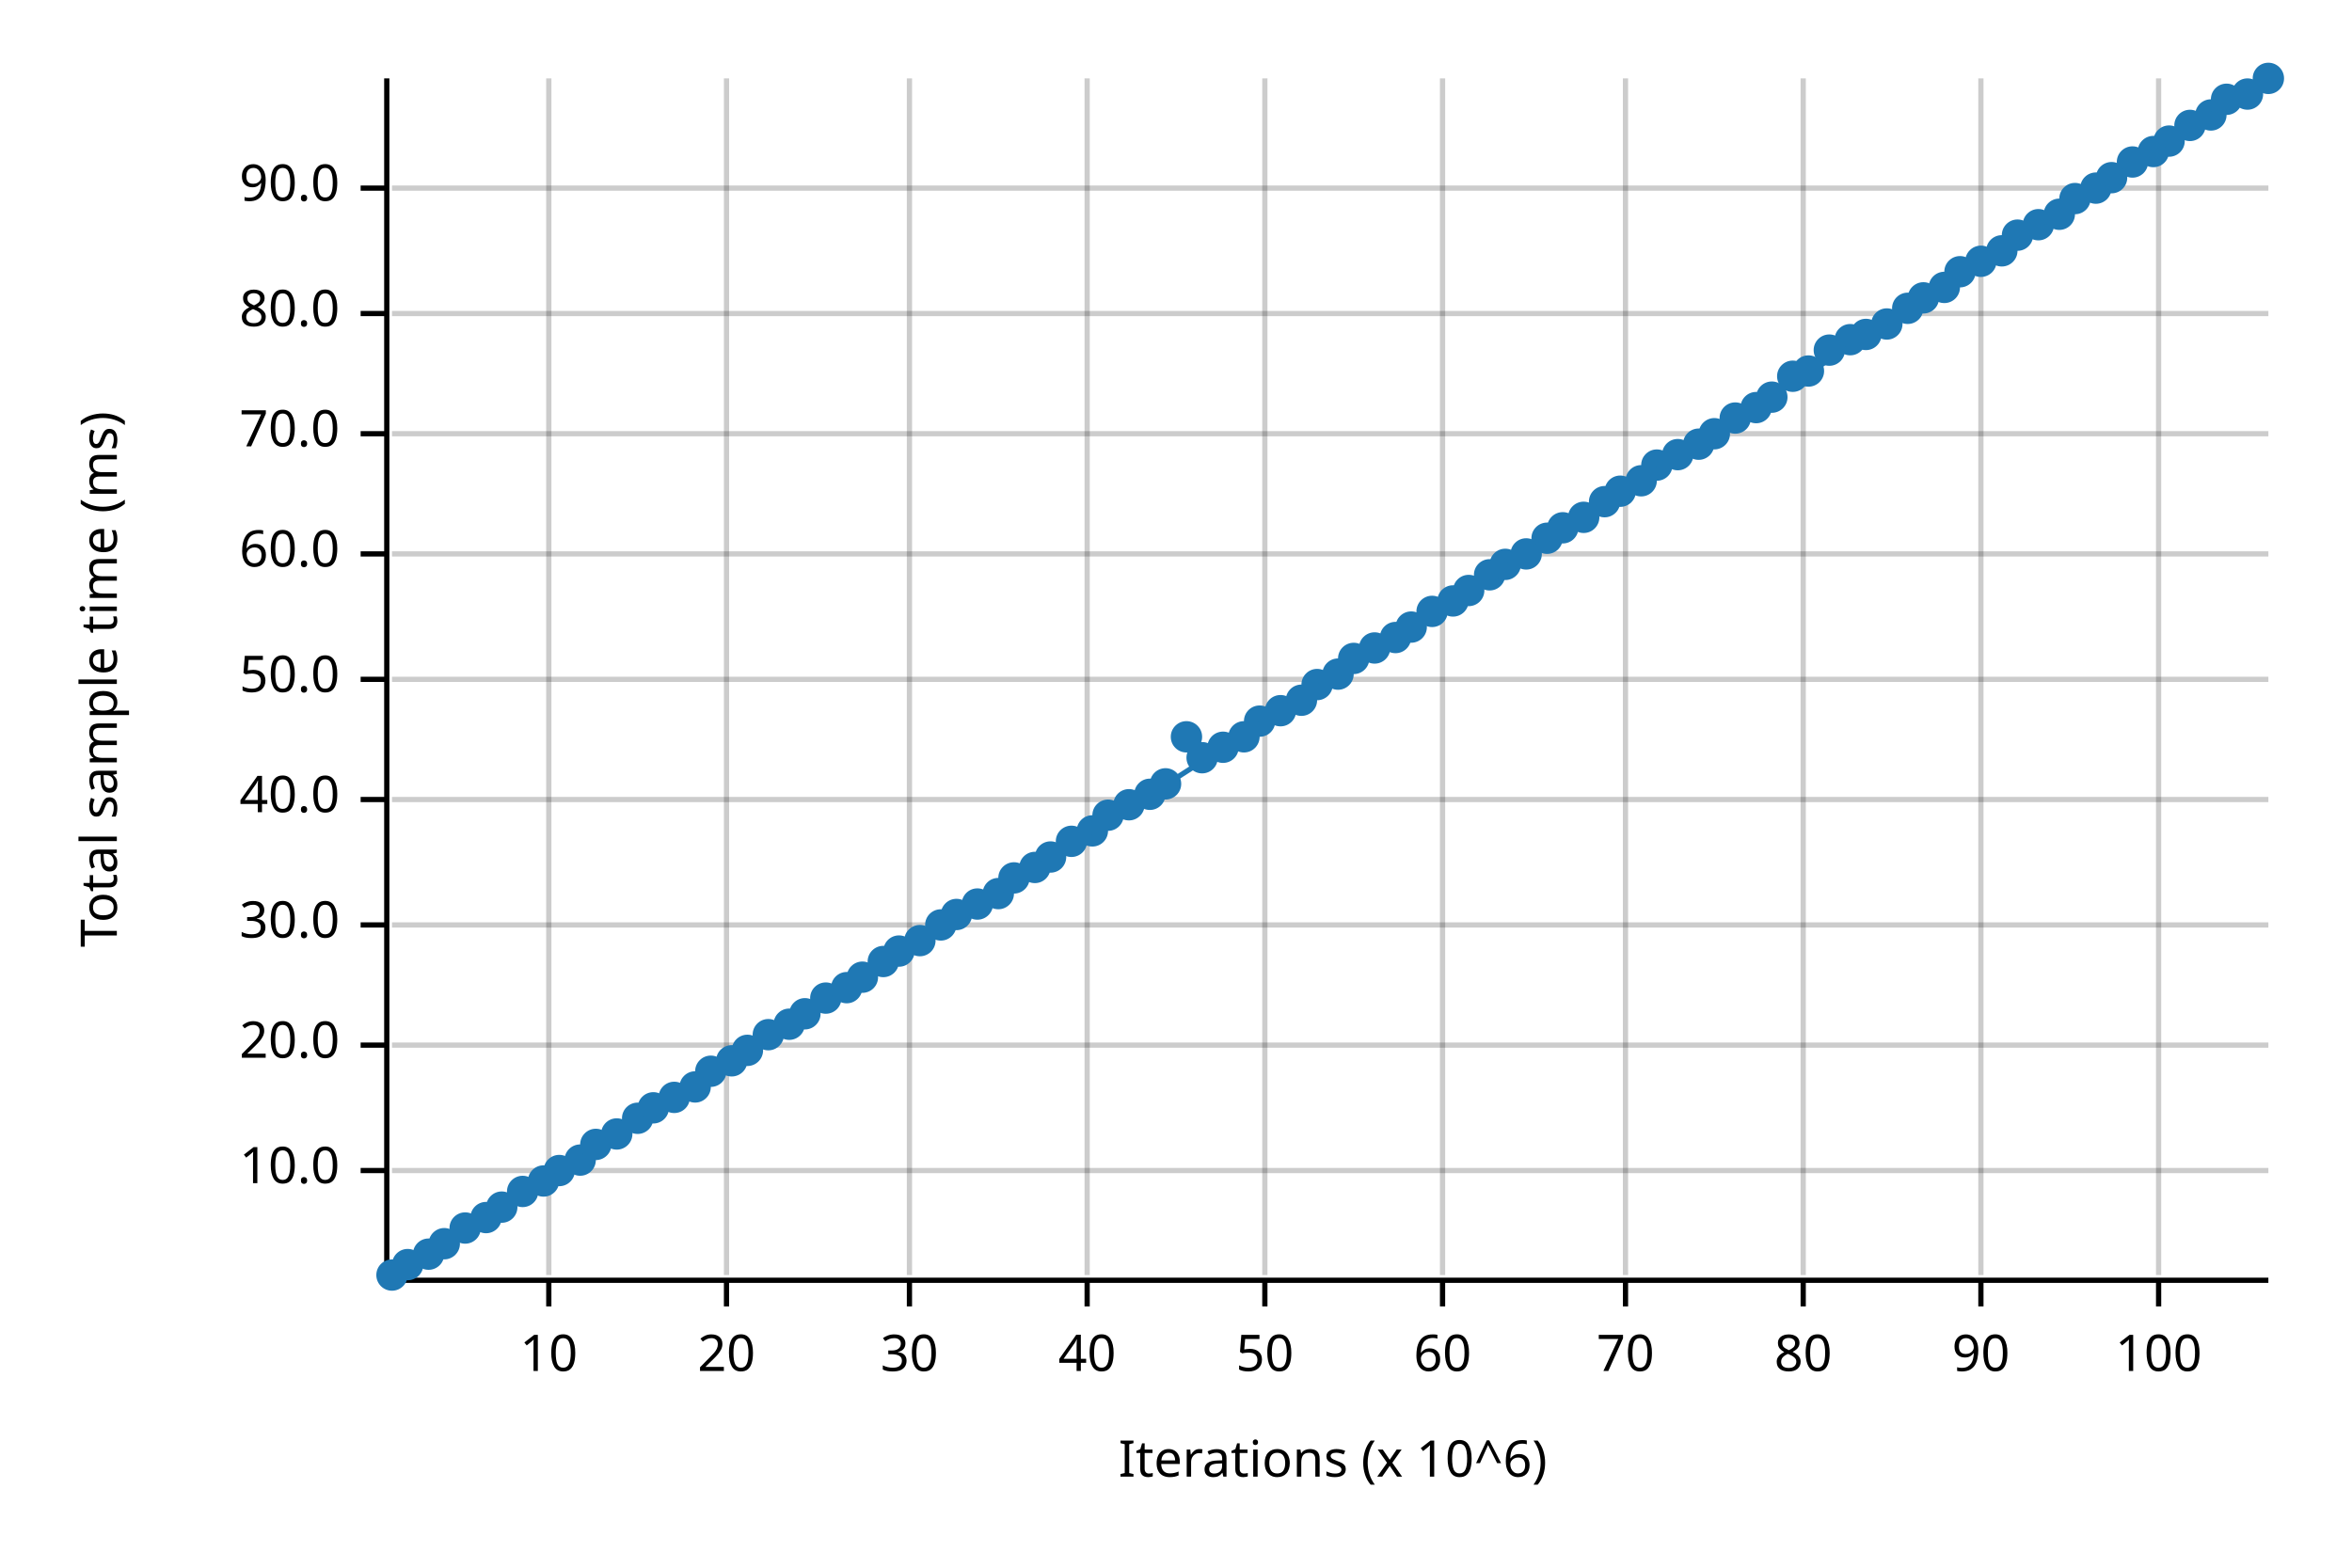
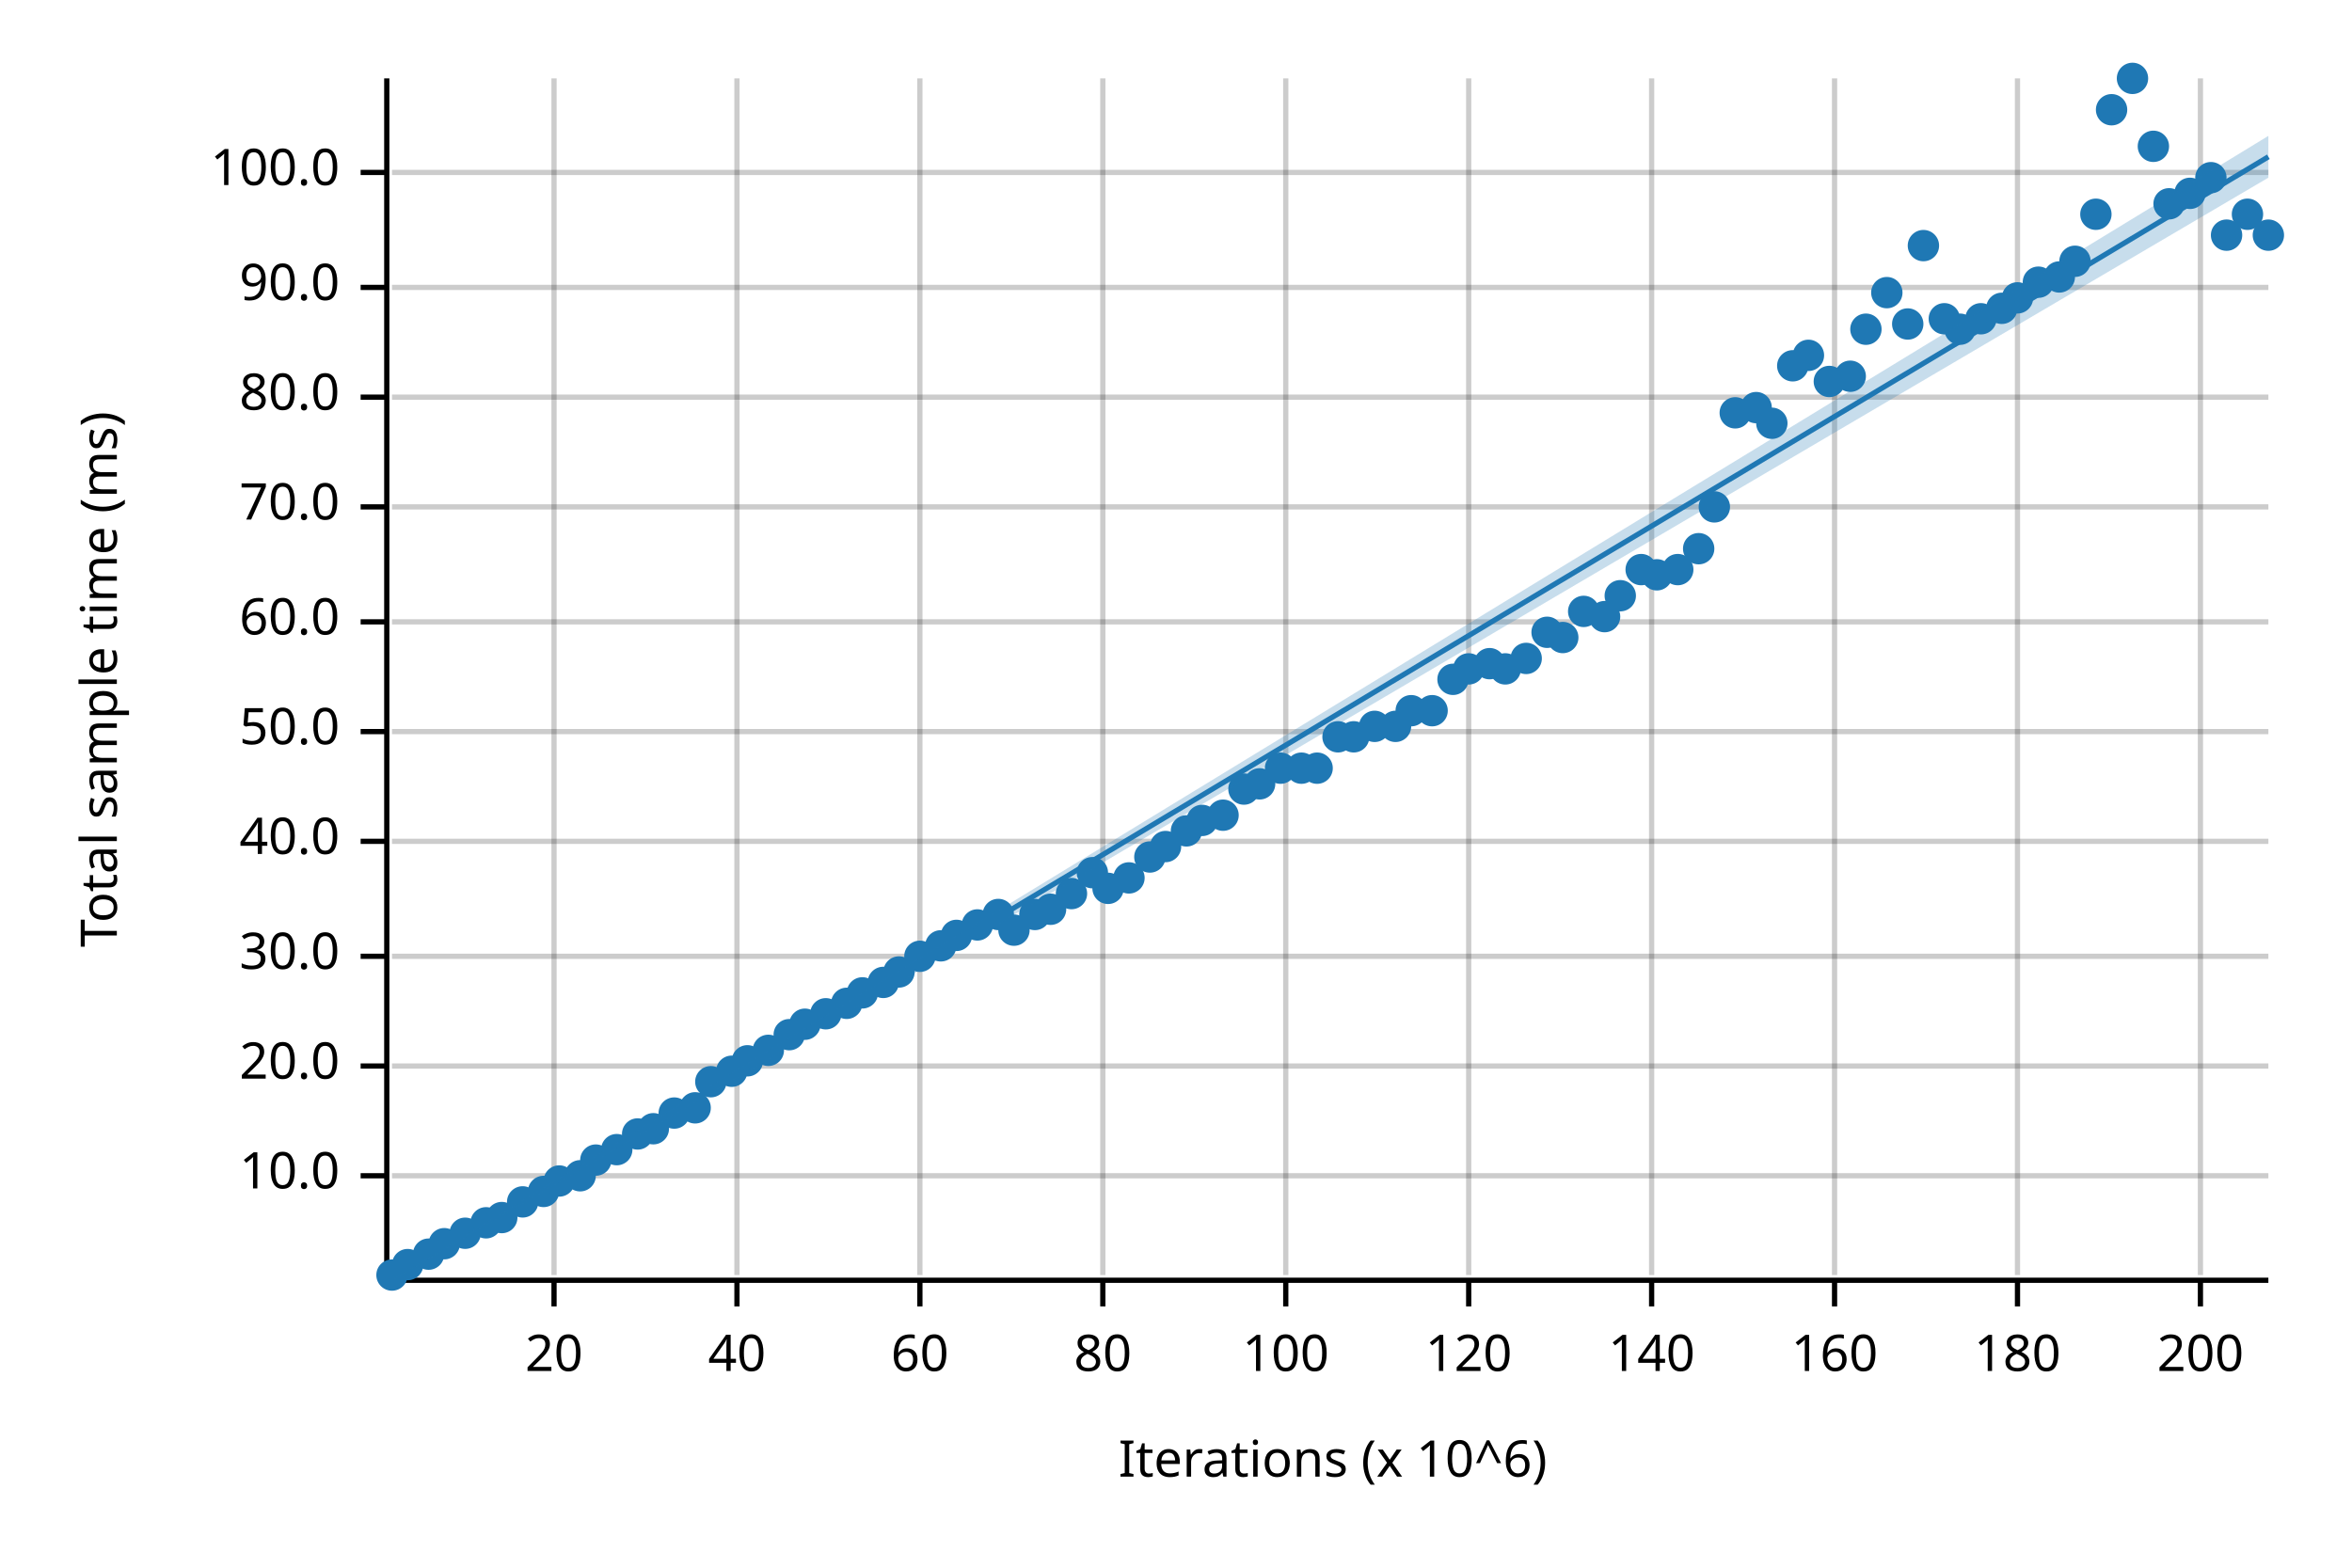
<svg xmlns="http://www.w3.org/2000/svg" width="450" height="300" viewBox="0 0 450 300">
  <text x="15" y="130" dy="0.76em" text-anchor="middle" font-family="sans-serif" font-size="9.677" opacity="1" fill="#000000" transform="rotate(270, 15, 130)">
Total sample time (ms)
</text>
  <text x="255" y="285" dy="-0.5ex" text-anchor="middle" font-family="sans-serif" font-size="9.677" opacity="1" fill="#000000">
Iterations (x 10^6)
</text>
-   <line opacity="0.2" stroke="#000000" stroke-width="1" x1="105" y1="244" x2="105" y2="15" />
-   <line opacity="0.2" stroke="#000000" stroke-width="1" x1="139" y1="244" x2="139" y2="15" />
-   <line opacity="0.2" stroke="#000000" stroke-width="1" x1="174" y1="244" x2="174" y2="15" />
-   <line opacity="0.2" stroke="#000000" stroke-width="1" x1="208" y1="244" x2="208" y2="15" />
-   <line opacity="0.2" stroke="#000000" stroke-width="1" x1="242" y1="244" x2="242" y2="15" />
-   <line opacity="0.2" stroke="#000000" stroke-width="1" x1="276" y1="244" x2="276" y2="15" />
-   <line opacity="0.2" stroke="#000000" stroke-width="1" x1="311" y1="244" x2="311" y2="15" />
-   <line opacity="0.2" stroke="#000000" stroke-width="1" x1="345" y1="244" x2="345" y2="15" />
-   <line opacity="0.2" stroke="#000000" stroke-width="1" x1="379" y1="244" x2="379" y2="15" />
-   <line opacity="0.2" stroke="#000000" stroke-width="1" x1="413" y1="244" x2="413" y2="15" />
-   <line opacity="0.2" stroke="#000000" stroke-width="1" x1="75" y1="224" x2="434" y2="224" />
-   <line opacity="0.2" stroke="#000000" stroke-width="1" x1="75" y1="200" x2="434" y2="200" />
-   <line opacity="0.2" stroke="#000000" stroke-width="1" x1="75" y1="177" x2="434" y2="177" />
-   <line opacity="0.2" stroke="#000000" stroke-width="1" x1="75" y1="153" x2="434" y2="153" />
-   <line opacity="0.2" stroke="#000000" stroke-width="1" x1="75" y1="130" x2="434" y2="130" />
-   <line opacity="0.2" stroke="#000000" stroke-width="1" x1="75" y1="106" x2="434" y2="106" />
-   <line opacity="0.2" stroke="#000000" stroke-width="1" x1="75" y1="83" x2="434" y2="83" />
-   <line opacity="0.2" stroke="#000000" stroke-width="1" x1="75" y1="60" x2="434" y2="60" />
-   <line opacity="0.2" stroke="#000000" stroke-width="1" x1="75" y1="36" x2="434" y2="36" />
+   <line opacity="0.2" stroke="#000000" stroke-width="1" x1="106" y1="244" x2="106" y2="15" />
+   <line opacity="0.2" stroke="#000000" stroke-width="1" x1="141" y1="244" x2="141" y2="15" />
+   <line opacity="0.2" stroke="#000000" stroke-width="1" x1="176" y1="244" x2="176" y2="15" />
+   <line opacity="0.2" stroke="#000000" stroke-width="1" x1="211" y1="244" x2="211" y2="15" />
+   <line opacity="0.2" stroke="#000000" stroke-width="1" x1="246" y1="244" x2="246" y2="15" />
+   <line opacity="0.2" stroke="#000000" stroke-width="1" x1="281" y1="244" x2="281" y2="15" />
+   <line opacity="0.2" stroke="#000000" stroke-width="1" x1="316" y1="244" x2="316" y2="15" />
+   <line opacity="0.2" stroke="#000000" stroke-width="1" x1="351" y1="244" x2="351" y2="15" />
+   <line opacity="0.2" stroke="#000000" stroke-width="1" x1="386" y1="244" x2="386" y2="15" />
+   <line opacity="0.2" stroke="#000000" stroke-width="1" x1="421" y1="244" x2="421" y2="15" />
+   <line opacity="0.2" stroke="#000000" stroke-width="1" x1="75" y1="225" x2="434" y2="225" />
+   <line opacity="0.2" stroke="#000000" stroke-width="1" x1="75" y1="204" x2="434" y2="204" />
+   <line opacity="0.2" stroke="#000000" stroke-width="1" x1="75" y1="183" x2="434" y2="183" />
+   <line opacity="0.2" stroke="#000000" stroke-width="1" x1="75" y1="161" x2="434" y2="161" />
+   <line opacity="0.2" stroke="#000000" stroke-width="1" x1="75" y1="140" x2="434" y2="140" />
+   <line opacity="0.2" stroke="#000000" stroke-width="1" x1="75" y1="119" x2="434" y2="119" />
+   <line opacity="0.2" stroke="#000000" stroke-width="1" x1="75" y1="97" x2="434" y2="97" />
+   <line opacity="0.2" stroke="#000000" stroke-width="1" x1="75" y1="76" x2="434" y2="76" />
+   <line opacity="0.2" stroke="#000000" stroke-width="1" x1="75" y1="55" x2="434" y2="55" />
+   <line opacity="0.2" stroke="#000000" stroke-width="1" x1="75" y1="33" x2="434" y2="33" />
  <polyline fill="none" opacity="1" stroke="#000000" stroke-width="1" points="74,15 74,244 " />
-   <text x="65" y="224" dy="0.5ex" text-anchor="end" font-family="sans-serif" font-size="9.677" opacity="1" fill="#000000">
+   <text x="65" y="225" dy="0.5ex" text-anchor="end" font-family="sans-serif" font-size="9.677" opacity="1" fill="#000000">
10.0
</text>
-   <polyline fill="none" opacity="1" stroke="#000000" stroke-width="1" points="69,224 74,224 " />
-   <text x="65" y="200" dy="0.5ex" text-anchor="end" font-family="sans-serif" font-size="9.677" opacity="1" fill="#000000">
+   <polyline fill="none" opacity="1" stroke="#000000" stroke-width="1" points="69,225 74,225 " />
+   <text x="65" y="204" dy="0.5ex" text-anchor="end" font-family="sans-serif" font-size="9.677" opacity="1" fill="#000000">
20.0
</text>
-   <polyline fill="none" opacity="1" stroke="#000000" stroke-width="1" points="69,200 74,200 " />
-   <text x="65" y="177" dy="0.5ex" text-anchor="end" font-family="sans-serif" font-size="9.677" opacity="1" fill="#000000">
+   <polyline fill="none" opacity="1" stroke="#000000" stroke-width="1" points="69,204 74,204 " />
+   <text x="65" y="183" dy="0.5ex" text-anchor="end" font-family="sans-serif" font-size="9.677" opacity="1" fill="#000000">
30.0
</text>
-   <polyline fill="none" opacity="1" stroke="#000000" stroke-width="1" points="69,177 74,177 " />
-   <text x="65" y="153" dy="0.5ex" text-anchor="end" font-family="sans-serif" font-size="9.677" opacity="1" fill="#000000">
+   <polyline fill="none" opacity="1" stroke="#000000" stroke-width="1" points="69,183 74,183 " />
+   <text x="65" y="161" dy="0.5ex" text-anchor="end" font-family="sans-serif" font-size="9.677" opacity="1" fill="#000000">
40.0
</text>
-   <polyline fill="none" opacity="1" stroke="#000000" stroke-width="1" points="69,153 74,153 " />
-   <text x="65" y="130" dy="0.5ex" text-anchor="end" font-family="sans-serif" font-size="9.677" opacity="1" fill="#000000">
+   <polyline fill="none" opacity="1" stroke="#000000" stroke-width="1" points="69,161 74,161 " />
+   <text x="65" y="140" dy="0.5ex" text-anchor="end" font-family="sans-serif" font-size="9.677" opacity="1" fill="#000000">
50.0
</text>
-   <polyline fill="none" opacity="1" stroke="#000000" stroke-width="1" points="69,130 74,130 " />
-   <text x="65" y="106" dy="0.5ex" text-anchor="end" font-family="sans-serif" font-size="9.677" opacity="1" fill="#000000">
+   <polyline fill="none" opacity="1" stroke="#000000" stroke-width="1" points="69,140 74,140 " />
+   <text x="65" y="119" dy="0.5ex" text-anchor="end" font-family="sans-serif" font-size="9.677" opacity="1" fill="#000000">
60.0
</text>
-   <polyline fill="none" opacity="1" stroke="#000000" stroke-width="1" points="69,106 74,106 " />
-   <text x="65" y="83" dy="0.5ex" text-anchor="end" font-family="sans-serif" font-size="9.677" opacity="1" fill="#000000">
+   <polyline fill="none" opacity="1" stroke="#000000" stroke-width="1" points="69,119 74,119 " />
+   <text x="65" y="97" dy="0.5ex" text-anchor="end" font-family="sans-serif" font-size="9.677" opacity="1" fill="#000000">
70.0
</text>
-   <polyline fill="none" opacity="1" stroke="#000000" stroke-width="1" points="69,83 74,83 " />
-   <text x="65" y="60" dy="0.5ex" text-anchor="end" font-family="sans-serif" font-size="9.677" opacity="1" fill="#000000">
+   <polyline fill="none" opacity="1" stroke="#000000" stroke-width="1" points="69,97 74,97 " />
+   <text x="65" y="76" dy="0.5ex" text-anchor="end" font-family="sans-serif" font-size="9.677" opacity="1" fill="#000000">
80.0
</text>
-   <polyline fill="none" opacity="1" stroke="#000000" stroke-width="1" points="69,60 74,60 " />
-   <text x="65" y="36" dy="0.5ex" text-anchor="end" font-family="sans-serif" font-size="9.677" opacity="1" fill="#000000">
+   <polyline fill="none" opacity="1" stroke="#000000" stroke-width="1" points="69,76 74,76 " />
+   <text x="65" y="55" dy="0.5ex" text-anchor="end" font-family="sans-serif" font-size="9.677" opacity="1" fill="#000000">
90.0
</text>
-   <polyline fill="none" opacity="1" stroke="#000000" stroke-width="1" points="69,36 74,36 " />
+   <polyline fill="none" opacity="1" stroke="#000000" stroke-width="1" points="69,55 74,55 " />
+   <text x="65" y="33" dy="0.5ex" text-anchor="end" font-family="sans-serif" font-size="9.677" opacity="1" fill="#000000">
+ 100.0
+ </text>
+   <polyline fill="none" opacity="1" stroke="#000000" stroke-width="1" points="69,33 74,33 " />
  <polyline fill="none" opacity="1" stroke="#000000" stroke-width="1" points="75,245 434,245 " />
-   <text x="105" y="255" dy="0.76em" text-anchor="middle" font-family="sans-serif" font-size="9.677" opacity="1" fill="#000000">
- 10
- </text>
-   <polyline fill="none" opacity="1" stroke="#000000" stroke-width="1" points="105,245 105,250 " />
-   <text x="139" y="255" dy="0.76em" text-anchor="middle" font-family="sans-serif" font-size="9.677" opacity="1" fill="#000000">
+   <text x="106" y="255" dy="0.76em" text-anchor="middle" font-family="sans-serif" font-size="9.677" opacity="1" fill="#000000">
20
</text>
-   <polyline fill="none" opacity="1" stroke="#000000" stroke-width="1" points="139,245 139,250 " />
-   <text x="174" y="255" dy="0.76em" text-anchor="middle" font-family="sans-serif" font-size="9.677" opacity="1" fill="#000000">
- 30
- </text>
-   <polyline fill="none" opacity="1" stroke="#000000" stroke-width="1" points="174,245 174,250 " />
-   <text x="208" y="255" dy="0.76em" text-anchor="middle" font-family="sans-serif" font-size="9.677" opacity="1" fill="#000000">
+   <polyline fill="none" opacity="1" stroke="#000000" stroke-width="1" points="106,245 106,250 " />
+   <text x="141" y="255" dy="0.76em" text-anchor="middle" font-family="sans-serif" font-size="9.677" opacity="1" fill="#000000">
40
</text>
-   <polyline fill="none" opacity="1" stroke="#000000" stroke-width="1" points="208,245 208,250 " />
-   <text x="242" y="255" dy="0.76em" text-anchor="middle" font-family="sans-serif" font-size="9.677" opacity="1" fill="#000000">
- 50
- </text>
-   <polyline fill="none" opacity="1" stroke="#000000" stroke-width="1" points="242,245 242,250 " />
-   <text x="276" y="255" dy="0.76em" text-anchor="middle" font-family="sans-serif" font-size="9.677" opacity="1" fill="#000000">
+   <polyline fill="none" opacity="1" stroke="#000000" stroke-width="1" points="141,245 141,250 " />
+   <text x="176" y="255" dy="0.76em" text-anchor="middle" font-family="sans-serif" font-size="9.677" opacity="1" fill="#000000">
60
</text>
-   <polyline fill="none" opacity="1" stroke="#000000" stroke-width="1" points="276,245 276,250 " />
-   <text x="311" y="255" dy="0.76em" text-anchor="middle" font-family="sans-serif" font-size="9.677" opacity="1" fill="#000000">
- 70
- </text>
-   <polyline fill="none" opacity="1" stroke="#000000" stroke-width="1" points="311,245 311,250 " />
-   <text x="345" y="255" dy="0.76em" text-anchor="middle" font-family="sans-serif" font-size="9.677" opacity="1" fill="#000000">
+   <polyline fill="none" opacity="1" stroke="#000000" stroke-width="1" points="176,245 176,250 " />
+   <text x="211" y="255" dy="0.76em" text-anchor="middle" font-family="sans-serif" font-size="9.677" opacity="1" fill="#000000">
80
</text>
-   <polyline fill="none" opacity="1" stroke="#000000" stroke-width="1" points="345,245 345,250 " />
-   <text x="379" y="255" dy="0.76em" text-anchor="middle" font-family="sans-serif" font-size="9.677" opacity="1" fill="#000000">
- 90
- </text>
-   <polyline fill="none" opacity="1" stroke="#000000" stroke-width="1" points="379,245 379,250 " />
-   <text x="413" y="255" dy="0.76em" text-anchor="middle" font-family="sans-serif" font-size="9.677" opacity="1" fill="#000000">
+   <polyline fill="none" opacity="1" stroke="#000000" stroke-width="1" points="211,245 211,250 " />
+   <text x="246" y="255" dy="0.76em" text-anchor="middle" font-family="sans-serif" font-size="9.677" opacity="1" fill="#000000">
100
</text>
-   <polyline fill="none" opacity="1" stroke="#000000" stroke-width="1" points="413,245 413,250 " />
+   <polyline fill="none" opacity="1" stroke="#000000" stroke-width="1" points="246,245 246,250 " />
+   <text x="281" y="255" dy="0.76em" text-anchor="middle" font-family="sans-serif" font-size="9.677" opacity="1" fill="#000000">
+ 120
+ </text>
+   <polyline fill="none" opacity="1" stroke="#000000" stroke-width="1" points="281,245 281,250 " />
+   <text x="316" y="255" dy="0.76em" text-anchor="middle" font-family="sans-serif" font-size="9.677" opacity="1" fill="#000000">
+ 140
+ </text>
+   <polyline fill="none" opacity="1" stroke="#000000" stroke-width="1" points="316,245 316,250 " />
+   <text x="351" y="255" dy="0.76em" text-anchor="middle" font-family="sans-serif" font-size="9.677" opacity="1" fill="#000000">
+ 160
+ </text>
+   <polyline fill="none" opacity="1" stroke="#000000" stroke-width="1" points="351,245 351,250 " />
+   <text x="386" y="255" dy="0.76em" text-anchor="middle" font-family="sans-serif" font-size="9.677" opacity="1" fill="#000000">
+ 180
+ </text>
+   <polyline fill="none" opacity="1" stroke="#000000" stroke-width="1" points="386,245 386,250 " />
+   <text x="421" y="255" dy="0.76em" text-anchor="middle" font-family="sans-serif" font-size="9.677" opacity="1" fill="#000000">
+ 200
+ </text>
+   <polyline fill="none" opacity="1" stroke="#000000" stroke-width="1" points="421,245 421,250 " />
  <circle cx="75" cy="244" r="3" opacity="1" fill="#1F78B4" stroke="none" stroke-width="1" />
  <circle cx="78" cy="242" r="3" opacity="1" fill="#1F78B4" stroke="none" stroke-width="1" />
  <circle cx="82" cy="240" r="3" opacity="1" fill="#1F78B4" stroke="none" stroke-width="1" />
  <circle cx="85" cy="238" r="3" opacity="1" fill="#1F78B4" stroke="none" stroke-width="1" />
-   <circle cx="89" cy="235" r="3" opacity="1" fill="#1F78B4" stroke="none" stroke-width="1" />
-   <circle cx="93" cy="233" r="3" opacity="1" fill="#1F78B4" stroke="none" stroke-width="1" />
-   <circle cx="96" cy="231" r="3" opacity="1" fill="#1F78B4" stroke="none" stroke-width="1" />
-   <circle cx="100" cy="228" r="3" opacity="1" fill="#1F78B4" stroke="none" stroke-width="1" />
-   <circle cx="104" cy="226" r="3" opacity="1" fill="#1F78B4" stroke="none" stroke-width="1" />
-   <circle cx="107" cy="224" r="3" opacity="1" fill="#1F78B4" stroke="none" stroke-width="1" />
-   <circle cx="111" cy="222" r="3" opacity="1" fill="#1F78B4" stroke="none" stroke-width="1" />
-   <circle cx="114" cy="219" r="3" opacity="1" fill="#1F78B4" stroke="none" stroke-width="1" />
-   <circle cx="118" cy="217" r="3" opacity="1" fill="#1F78B4" stroke="none" stroke-width="1" />
-   <circle cx="122" cy="214" r="3" opacity="1" fill="#1F78B4" stroke="none" stroke-width="1" />
-   <circle cx="125" cy="212" r="3" opacity="1" fill="#1F78B4" stroke="none" stroke-width="1" />
-   <circle cx="129" cy="210" r="3" opacity="1" fill="#1F78B4" stroke="none" stroke-width="1" />
-   <circle cx="133" cy="208" r="3" opacity="1" fill="#1F78B4" stroke="none" stroke-width="1" />
-   <circle cx="136" cy="205" r="3" opacity="1" fill="#1F78B4" stroke="none" stroke-width="1" />
-   <circle cx="140" cy="203" r="3" opacity="1" fill="#1F78B4" stroke="none" stroke-width="1" />
-   <circle cx="143" cy="201" r="3" opacity="1" fill="#1F78B4" stroke="none" stroke-width="1" />
-   <circle cx="147" cy="198" r="3" opacity="1" fill="#1F78B4" stroke="none" stroke-width="1" />
-   <circle cx="151" cy="196" r="3" opacity="1" fill="#1F78B4" stroke="none" stroke-width="1" />
-   <circle cx="154" cy="194" r="3" opacity="1" fill="#1F78B4" stroke="none" stroke-width="1" />
-   <circle cx="158" cy="191" r="3" opacity="1" fill="#1F78B4" stroke="none" stroke-width="1" />
-   <circle cx="162" cy="189" r="3" opacity="1" fill="#1F78B4" stroke="none" stroke-width="1" />
-   <circle cx="165" cy="187" r="3" opacity="1" fill="#1F78B4" stroke="none" stroke-width="1" />
-   <circle cx="169" cy="184" r="3" opacity="1" fill="#1F78B4" stroke="none" stroke-width="1" />
-   <circle cx="172" cy="182" r="3" opacity="1" fill="#1F78B4" stroke="none" stroke-width="1" />
-   <circle cx="176" cy="180" r="3" opacity="1" fill="#1F78B4" stroke="none" stroke-width="1" />
-   <circle cx="180" cy="177" r="3" opacity="1" fill="#1F78B4" stroke="none" stroke-width="1" />
-   <circle cx="183" cy="175" r="3" opacity="1" fill="#1F78B4" stroke="none" stroke-width="1" />
-   <circle cx="187" cy="173" r="3" opacity="1" fill="#1F78B4" stroke="none" stroke-width="1" />
-   <circle cx="191" cy="171" r="3" opacity="1" fill="#1F78B4" stroke="none" stroke-width="1" />
-   <circle cx="194" cy="168" r="3" opacity="1" fill="#1F78B4" stroke="none" stroke-width="1" />
-   <circle cx="198" cy="166" r="3" opacity="1" fill="#1F78B4" stroke="none" stroke-width="1" />
-   <circle cx="201" cy="164" r="3" opacity="1" fill="#1F78B4" stroke="none" stroke-width="1" />
-   <circle cx="205" cy="161" r="3" opacity="1" fill="#1F78B4" stroke="none" stroke-width="1" />
-   <circle cx="209" cy="159" r="3" opacity="1" fill="#1F78B4" stroke="none" stroke-width="1" />
-   <circle cx="212" cy="156" r="3" opacity="1" fill="#1F78B4" stroke="none" stroke-width="1" />
-   <circle cx="216" cy="154" r="3" opacity="1" fill="#1F78B4" stroke="none" stroke-width="1" />
-   <circle cx="220" cy="152" r="3" opacity="1" fill="#1F78B4" stroke="none" stroke-width="1" />
-   <circle cx="223" cy="150" r="3" opacity="1" fill="#1F78B4" stroke="none" stroke-width="1" />
-   <circle cx="227" cy="141" r="3" opacity="1" fill="#1F78B4" stroke="none" stroke-width="1" />
-   <circle cx="230" cy="145" r="3" opacity="1" fill="#1F78B4" stroke="none" stroke-width="1" />
-   <circle cx="234" cy="143" r="3" opacity="1" fill="#1F78B4" stroke="none" stroke-width="1" />
-   <circle cx="238" cy="141" r="3" opacity="1" fill="#1F78B4" stroke="none" stroke-width="1" />
-   <circle cx="241" cy="138" r="3" opacity="1" fill="#1F78B4" stroke="none" stroke-width="1" />
-   <circle cx="245" cy="136" r="3" opacity="1" fill="#1F78B4" stroke="none" stroke-width="1" />
-   <circle cx="249" cy="134" r="3" opacity="1" fill="#1F78B4" stroke="none" stroke-width="1" />
-   <circle cx="252" cy="131" r="3" opacity="1" fill="#1F78B4" stroke="none" stroke-width="1" />
-   <circle cx="256" cy="129" r="3" opacity="1" fill="#1F78B4" stroke="none" stroke-width="1" />
-   <circle cx="259" cy="126" r="3" opacity="1" fill="#1F78B4" stroke="none" stroke-width="1" />
-   <circle cx="263" cy="124" r="3" opacity="1" fill="#1F78B4" stroke="none" stroke-width="1" />
-   <circle cx="267" cy="122" r="3" opacity="1" fill="#1F78B4" stroke="none" stroke-width="1" />
-   <circle cx="270" cy="120" r="3" opacity="1" fill="#1F78B4" stroke="none" stroke-width="1" />
-   <circle cx="274" cy="117" r="3" opacity="1" fill="#1F78B4" stroke="none" stroke-width="1" />
-   <circle cx="278" cy="115" r="3" opacity="1" fill="#1F78B4" stroke="none" stroke-width="1" />
-   <circle cx="281" cy="113" r="3" opacity="1" fill="#1F78B4" stroke="none" stroke-width="1" />
-   <circle cx="285" cy="110" r="3" opacity="1" fill="#1F78B4" stroke="none" stroke-width="1" />
-   <circle cx="288" cy="108" r="3" opacity="1" fill="#1F78B4" stroke="none" stroke-width="1" />
-   <circle cx="292" cy="106" r="3" opacity="1" fill="#1F78B4" stroke="none" stroke-width="1" />
-   <circle cx="296" cy="103" r="3" opacity="1" fill="#1F78B4" stroke="none" stroke-width="1" />
-   <circle cx="299" cy="101" r="3" opacity="1" fill="#1F78B4" stroke="none" stroke-width="1" />
-   <circle cx="303" cy="99" r="3" opacity="1" fill="#1F78B4" stroke="none" stroke-width="1" />
-   <circle cx="307" cy="96" r="3" opacity="1" fill="#1F78B4" stroke="none" stroke-width="1" />
-   <circle cx="310" cy="94" r="3" opacity="1" fill="#1F78B4" stroke="none" stroke-width="1" />
-   <circle cx="314" cy="92" r="3" opacity="1" fill="#1F78B4" stroke="none" stroke-width="1" />
-   <circle cx="317" cy="89" r="3" opacity="1" fill="#1F78B4" stroke="none" stroke-width="1" />
-   <circle cx="321" cy="87" r="3" opacity="1" fill="#1F78B4" stroke="none" stroke-width="1" />
-   <circle cx="325" cy="85" r="3" opacity="1" fill="#1F78B4" stroke="none" stroke-width="1" />
-   <circle cx="328" cy="83" r="3" opacity="1" fill="#1F78B4" stroke="none" stroke-width="1" />
-   <circle cx="332" cy="80" r="3" opacity="1" fill="#1F78B4" stroke="none" stroke-width="1" />
+   <circle cx="89" cy="236" r="3" opacity="1" fill="#1F78B4" stroke="none" stroke-width="1" />
+   <circle cx="93" cy="234" r="3" opacity="1" fill="#1F78B4" stroke="none" stroke-width="1" />
+   <circle cx="96" cy="233" r="3" opacity="1" fill="#1F78B4" stroke="none" stroke-width="1" />
+   <circle cx="100" cy="230" r="3" opacity="1" fill="#1F78B4" stroke="none" stroke-width="1" />
+   <circle cx="104" cy="228" r="3" opacity="1" fill="#1F78B4" stroke="none" stroke-width="1" />
+   <circle cx="107" cy="226" r="3" opacity="1" fill="#1F78B4" stroke="none" stroke-width="1" />
+   <circle cx="111" cy="225" r="3" opacity="1" fill="#1F78B4" stroke="none" stroke-width="1" />
+   <circle cx="114" cy="222" r="3" opacity="1" fill="#1F78B4" stroke="none" stroke-width="1" />
+   <circle cx="118" cy="220" r="3" opacity="1" fill="#1F78B4" stroke="none" stroke-width="1" />
+   <circle cx="122" cy="217" r="3" opacity="1" fill="#1F78B4" stroke="none" stroke-width="1" />
+   <circle cx="125" cy="216" r="3" opacity="1" fill="#1F78B4" stroke="none" stroke-width="1" />
+   <circle cx="129" cy="213" r="3" opacity="1" fill="#1F78B4" stroke="none" stroke-width="1" />
+   <circle cx="133" cy="212" r="3" opacity="1" fill="#1F78B4" stroke="none" stroke-width="1" />
+   <circle cx="136" cy="207" r="3" opacity="1" fill="#1F78B4" stroke="none" stroke-width="1" />
+   <circle cx="140" cy="205" r="3" opacity="1" fill="#1F78B4" stroke="none" stroke-width="1" />
+   <circle cx="143" cy="203" r="3" opacity="1" fill="#1F78B4" stroke="none" stroke-width="1" />
+   <circle cx="147" cy="201" r="3" opacity="1" fill="#1F78B4" stroke="none" stroke-width="1" />
+   <circle cx="151" cy="198" r="3" opacity="1" fill="#1F78B4" stroke="none" stroke-width="1" />
+   <circle cx="154" cy="196" r="3" opacity="1" fill="#1F78B4" stroke="none" stroke-width="1" />
+   <circle cx="158" cy="194" r="3" opacity="1" fill="#1F78B4" stroke="none" stroke-width="1" />
+   <circle cx="162" cy="192" r="3" opacity="1" fill="#1F78B4" stroke="none" stroke-width="1" />
+   <circle cx="165" cy="190" r="3" opacity="1" fill="#1F78B4" stroke="none" stroke-width="1" />
+   <circle cx="169" cy="188" r="3" opacity="1" fill="#1F78B4" stroke="none" stroke-width="1" />
+   <circle cx="172" cy="186" r="3" opacity="1" fill="#1F78B4" stroke="none" stroke-width="1" />
+   <circle cx="176" cy="183" r="3" opacity="1" fill="#1F78B4" stroke="none" stroke-width="1" />
+   <circle cx="180" cy="181" r="3" opacity="1" fill="#1F78B4" stroke="none" stroke-width="1" />
+   <circle cx="183" cy="179" r="3" opacity="1" fill="#1F78B4" stroke="none" stroke-width="1" />
+   <circle cx="187" cy="177" r="3" opacity="1" fill="#1F78B4" stroke="none" stroke-width="1" />
+   <circle cx="191" cy="175" r="3" opacity="1" fill="#1F78B4" stroke="none" stroke-width="1" />
+   <circle cx="194" cy="178" r="3" opacity="1" fill="#1F78B4" stroke="none" stroke-width="1" />
+   <circle cx="198" cy="175" r="3" opacity="1" fill="#1F78B4" stroke="none" stroke-width="1" />
+   <circle cx="201" cy="174" r="3" opacity="1" fill="#1F78B4" stroke="none" stroke-width="1" />
+   <circle cx="205" cy="171" r="3" opacity="1" fill="#1F78B4" stroke="none" stroke-width="1" />
+   <circle cx="209" cy="167" r="3" opacity="1" fill="#1F78B4" stroke="none" stroke-width="1" />
+   <circle cx="212" cy="170" r="3" opacity="1" fill="#1F78B4" stroke="none" stroke-width="1" />
+   <circle cx="216" cy="168" r="3" opacity="1" fill="#1F78B4" stroke="none" stroke-width="1" />
+   <circle cx="220" cy="164" r="3" opacity="1" fill="#1F78B4" stroke="none" stroke-width="1" />
+   <circle cx="223" cy="162" r="3" opacity="1" fill="#1F78B4" stroke="none" stroke-width="1" />
+   <circle cx="227" cy="159" r="3" opacity="1" fill="#1F78B4" stroke="none" stroke-width="1" />
+   <circle cx="230" cy="157" r="3" opacity="1" fill="#1F78B4" stroke="none" stroke-width="1" />
+   <circle cx="234" cy="156" r="3" opacity="1" fill="#1F78B4" stroke="none" stroke-width="1" />
+   <circle cx="238" cy="151" r="3" opacity="1" fill="#1F78B4" stroke="none" stroke-width="1" />
+   <circle cx="241" cy="150" r="3" opacity="1" fill="#1F78B4" stroke="none" stroke-width="1" />
+   <circle cx="245" cy="147" r="3" opacity="1" fill="#1F78B4" stroke="none" stroke-width="1" />
+   <circle cx="249" cy="147" r="3" opacity="1" fill="#1F78B4" stroke="none" stroke-width="1" />
+   <circle cx="252" cy="147" r="3" opacity="1" fill="#1F78B4" stroke="none" stroke-width="1" />
+   <circle cx="256" cy="141" r="3" opacity="1" fill="#1F78B4" stroke="none" stroke-width="1" />
+   <circle cx="259" cy="141" r="3" opacity="1" fill="#1F78B4" stroke="none" stroke-width="1" />
+   <circle cx="263" cy="139" r="3" opacity="1" fill="#1F78B4" stroke="none" stroke-width="1" />
+   <circle cx="267" cy="139" r="3" opacity="1" fill="#1F78B4" stroke="none" stroke-width="1" />
+   <circle cx="270" cy="136" r="3" opacity="1" fill="#1F78B4" stroke="none" stroke-width="1" />
+   <circle cx="274" cy="136" r="3" opacity="1" fill="#1F78B4" stroke="none" stroke-width="1" />
+   <circle cx="278" cy="130" r="3" opacity="1" fill="#1F78B4" stroke="none" stroke-width="1" />
+   <circle cx="281" cy="128" r="3" opacity="1" fill="#1F78B4" stroke="none" stroke-width="1" />
+   <circle cx="285" cy="127" r="3" opacity="1" fill="#1F78B4" stroke="none" stroke-width="1" />
+   <circle cx="288" cy="128" r="3" opacity="1" fill="#1F78B4" stroke="none" stroke-width="1" />
+   <circle cx="292" cy="126" r="3" opacity="1" fill="#1F78B4" stroke="none" stroke-width="1" />
+   <circle cx="296" cy="121" r="3" opacity="1" fill="#1F78B4" stroke="none" stroke-width="1" />
+   <circle cx="299" cy="122" r="3" opacity="1" fill="#1F78B4" stroke="none" stroke-width="1" />
+   <circle cx="303" cy="117" r="3" opacity="1" fill="#1F78B4" stroke="none" stroke-width="1" />
+   <circle cx="307" cy="118" r="3" opacity="1" fill="#1F78B4" stroke="none" stroke-width="1" />
+   <circle cx="310" cy="114" r="3" opacity="1" fill="#1F78B4" stroke="none" stroke-width="1" />
+   <circle cx="314" cy="109" r="3" opacity="1" fill="#1F78B4" stroke="none" stroke-width="1" />
+   <circle cx="317" cy="110" r="3" opacity="1" fill="#1F78B4" stroke="none" stroke-width="1" />
+   <circle cx="321" cy="109" r="3" opacity="1" fill="#1F78B4" stroke="none" stroke-width="1" />
+   <circle cx="325" cy="105" r="3" opacity="1" fill="#1F78B4" stroke="none" stroke-width="1" />
+   <circle cx="328" cy="97" r="3" opacity="1" fill="#1F78B4" stroke="none" stroke-width="1" />
+   <circle cx="332" cy="79" r="3" opacity="1" fill="#1F78B4" stroke="none" stroke-width="1" />
  <circle cx="336" cy="78" r="3" opacity="1" fill="#1F78B4" stroke="none" stroke-width="1" />
-   <circle cx="339" cy="76" r="3" opacity="1" fill="#1F78B4" stroke="none" stroke-width="1" />
-   <circle cx="343" cy="72" r="3" opacity="1" fill="#1F78B4" stroke="none" stroke-width="1" />
-   <circle cx="346" cy="71" r="3" opacity="1" fill="#1F78B4" stroke="none" stroke-width="1" />
-   <circle cx="350" cy="67" r="3" opacity="1" fill="#1F78B4" stroke="none" stroke-width="1" />
-   <circle cx="354" cy="65" r="3" opacity="1" fill="#1F78B4" stroke="none" stroke-width="1" />
-   <circle cx="357" cy="64" r="3" opacity="1" fill="#1F78B4" stroke="none" stroke-width="1" />
-   <circle cx="361" cy="62" r="3" opacity="1" fill="#1F78B4" stroke="none" stroke-width="1" />
-   <circle cx="365" cy="59" r="3" opacity="1" fill="#1F78B4" stroke="none" stroke-width="1" />
-   <circle cx="368" cy="57" r="3" opacity="1" fill="#1F78B4" stroke="none" stroke-width="1" />
-   <circle cx="372" cy="55" r="3" opacity="1" fill="#1F78B4" stroke="none" stroke-width="1" />
-   <circle cx="375" cy="52" r="3" opacity="1" fill="#1F78B4" stroke="none" stroke-width="1" />
-   <circle cx="379" cy="50" r="3" opacity="1" fill="#1F78B4" stroke="none" stroke-width="1" />
-   <circle cx="383" cy="48" r="3" opacity="1" fill="#1F78B4" stroke="none" stroke-width="1" />
-   <circle cx="386" cy="45" r="3" opacity="1" fill="#1F78B4" stroke="none" stroke-width="1" />
-   <circle cx="390" cy="43" r="3" opacity="1" fill="#1F78B4" stroke="none" stroke-width="1" />
-   <circle cx="394" cy="41" r="3" opacity="1" fill="#1F78B4" stroke="none" stroke-width="1" />
-   <circle cx="397" cy="38" r="3" opacity="1" fill="#1F78B4" stroke="none" stroke-width="1" />
-   <circle cx="401" cy="36" r="3" opacity="1" fill="#1F78B4" stroke="none" stroke-width="1" />
-   <circle cx="404" cy="34" r="3" opacity="1" fill="#1F78B4" stroke="none" stroke-width="1" />
-   <circle cx="408" cy="31" r="3" opacity="1" fill="#1F78B4" stroke="none" stroke-width="1" />
-   <circle cx="412" cy="29" r="3" opacity="1" fill="#1F78B4" stroke="none" stroke-width="1" />
-   <circle cx="415" cy="27" r="3" opacity="1" fill="#1F78B4" stroke="none" stroke-width="1" />
-   <circle cx="419" cy="24" r="3" opacity="1" fill="#1F78B4" stroke="none" stroke-width="1" />
-   <circle cx="423" cy="22" r="3" opacity="1" fill="#1F78B4" stroke="none" stroke-width="1" />
-   <circle cx="426" cy="19" r="3" opacity="1" fill="#1F78B4" stroke="none" stroke-width="1" />
-   <circle cx="430" cy="18" r="3" opacity="1" fill="#1F78B4" stroke="none" stroke-width="1" />
-   <circle cx="434" cy="15" r="3" opacity="1" fill="#1F78B4" stroke="none" stroke-width="1" />
-   <polyline fill="none" opacity="1" stroke="#1F78B4" stroke-width="1" points="75,245 434,15 " />
-   <polygon opacity="0.25" fill="#1F78B4" points="75,245 434,15 434,15 " />
+   <circle cx="339" cy="81" r="3" opacity="1" fill="#1F78B4" stroke="none" stroke-width="1" />
+   <circle cx="343" cy="70" r="3" opacity="1" fill="#1F78B4" stroke="none" stroke-width="1" />
+   <circle cx="346" cy="68" r="3" opacity="1" fill="#1F78B4" stroke="none" stroke-width="1" />
+   <circle cx="350" cy="73" r="3" opacity="1" fill="#1F78B4" stroke="none" stroke-width="1" />
+   <circle cx="354" cy="72" r="3" opacity="1" fill="#1F78B4" stroke="none" stroke-width="1" />
+   <circle cx="357" cy="63" r="3" opacity="1" fill="#1F78B4" stroke="none" stroke-width="1" />
+   <circle cx="361" cy="56" r="3" opacity="1" fill="#1F78B4" stroke="none" stroke-width="1" />
+   <circle cx="365" cy="62" r="3" opacity="1" fill="#1F78B4" stroke="none" stroke-width="1" />
+   <circle cx="368" cy="47" r="3" opacity="1" fill="#1F78B4" stroke="none" stroke-width="1" />
+   <circle cx="372" cy="61" r="3" opacity="1" fill="#1F78B4" stroke="none" stroke-width="1" />
+   <circle cx="375" cy="63" r="3" opacity="1" fill="#1F78B4" stroke="none" stroke-width="1" />
+   <circle cx="379" cy="61" r="3" opacity="1" fill="#1F78B4" stroke="none" stroke-width="1" />
+   <circle cx="383" cy="59" r="3" opacity="1" fill="#1F78B4" stroke="none" stroke-width="1" />
+   <circle cx="386" cy="57" r="3" opacity="1" fill="#1F78B4" stroke="none" stroke-width="1" />
+   <circle cx="390" cy="54" r="3" opacity="1" fill="#1F78B4" stroke="none" stroke-width="1" />
+   <circle cx="394" cy="53" r="3" opacity="1" fill="#1F78B4" stroke="none" stroke-width="1" />
+   <circle cx="397" cy="50" r="3" opacity="1" fill="#1F78B4" stroke="none" stroke-width="1" />
+   <circle cx="401" cy="41" r="3" opacity="1" fill="#1F78B4" stroke="none" stroke-width="1" />
+   <circle cx="404" cy="21" r="3" opacity="1" fill="#1F78B4" stroke="none" stroke-width="1" />
+   <circle cx="408" cy="15" r="3" opacity="1" fill="#1F78B4" stroke="none" stroke-width="1" />
+   <circle cx="412" cy="28" r="3" opacity="1" fill="#1F78B4" stroke="none" stroke-width="1" />
+   <circle cx="415" cy="39" r="3" opacity="1" fill="#1F78B4" stroke="none" stroke-width="1" />
+   <circle cx="419" cy="37" r="3" opacity="1" fill="#1F78B4" stroke="none" stroke-width="1" />
+   <circle cx="423" cy="34" r="3" opacity="1" fill="#1F78B4" stroke="none" stroke-width="1" />
+   <circle cx="426" cy="45" r="3" opacity="1" fill="#1F78B4" stroke="none" stroke-width="1" />
+   <circle cx="430" cy="41" r="3" opacity="1" fill="#1F78B4" stroke="none" stroke-width="1" />
+   <circle cx="434" cy="45" r="3" opacity="1" fill="#1F78B4" stroke="none" stroke-width="1" />
+   <polyline fill="none" opacity="1" stroke="#1F78B4" stroke-width="1" points="75,245 434,30 " />
+   <polygon opacity="0.25" fill="#1F78B4" points="75,245 434,34 434,26 " />
</svg>
